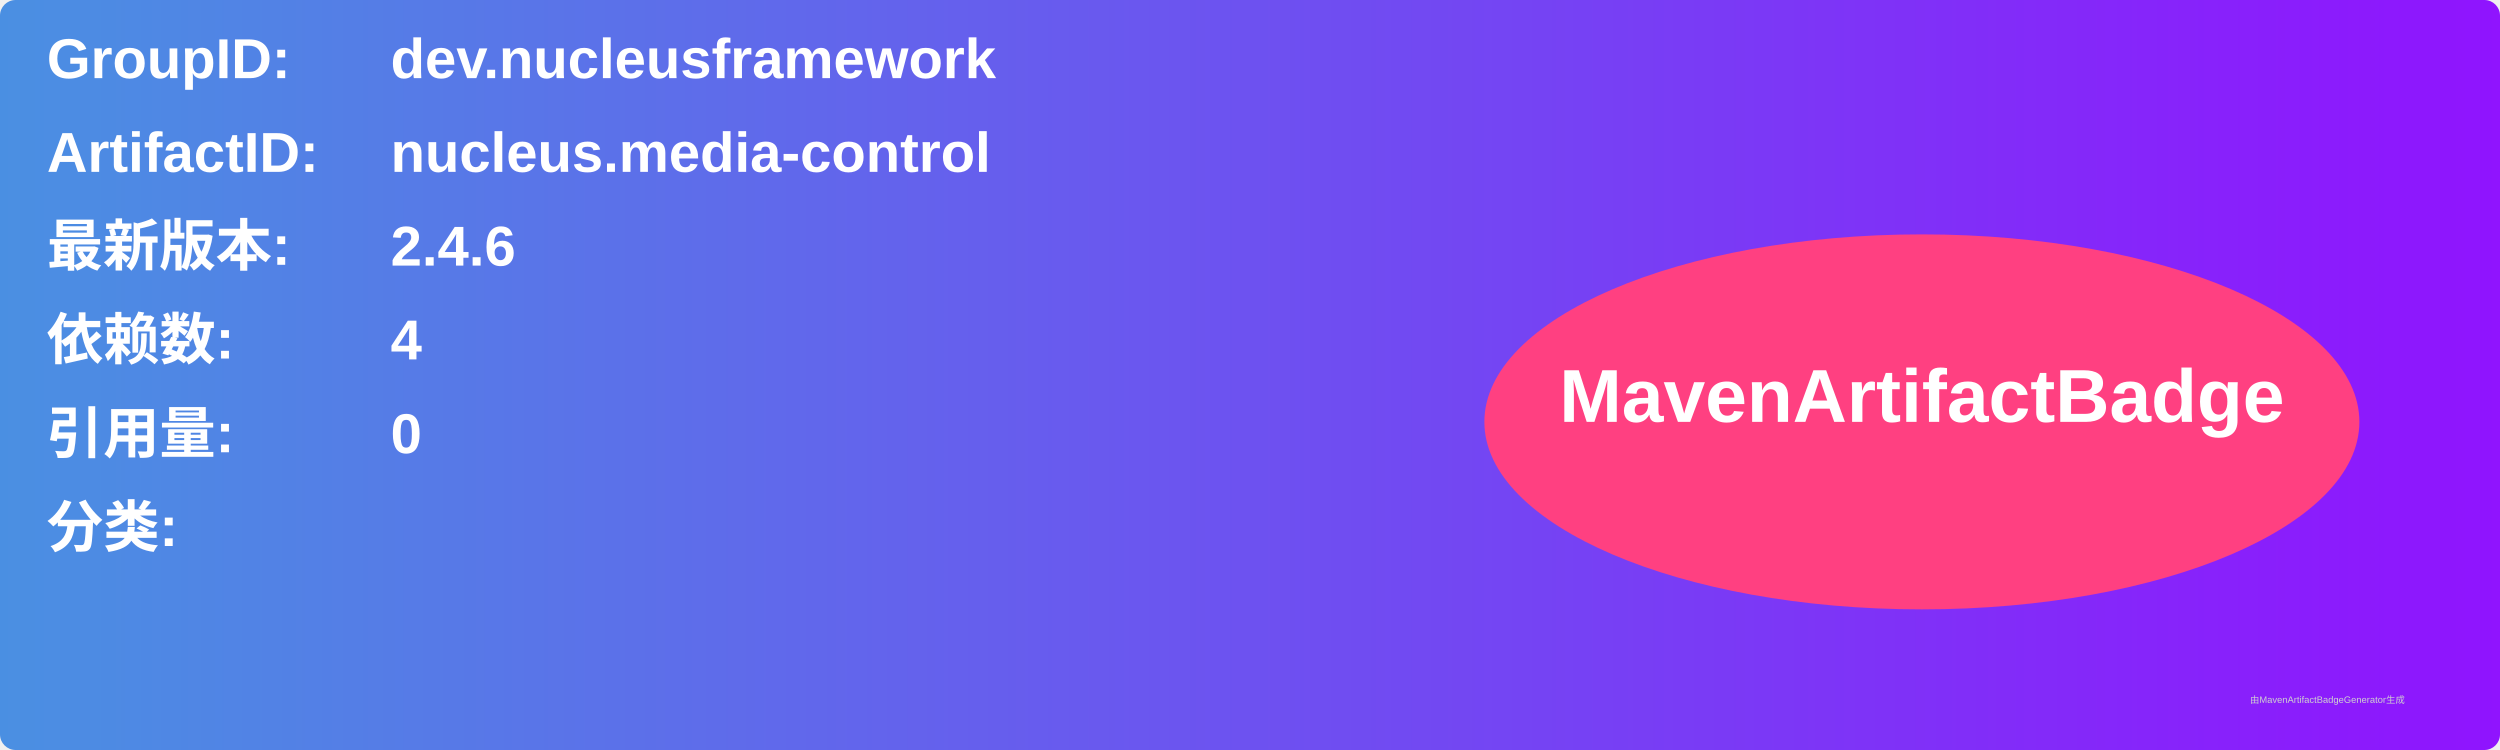
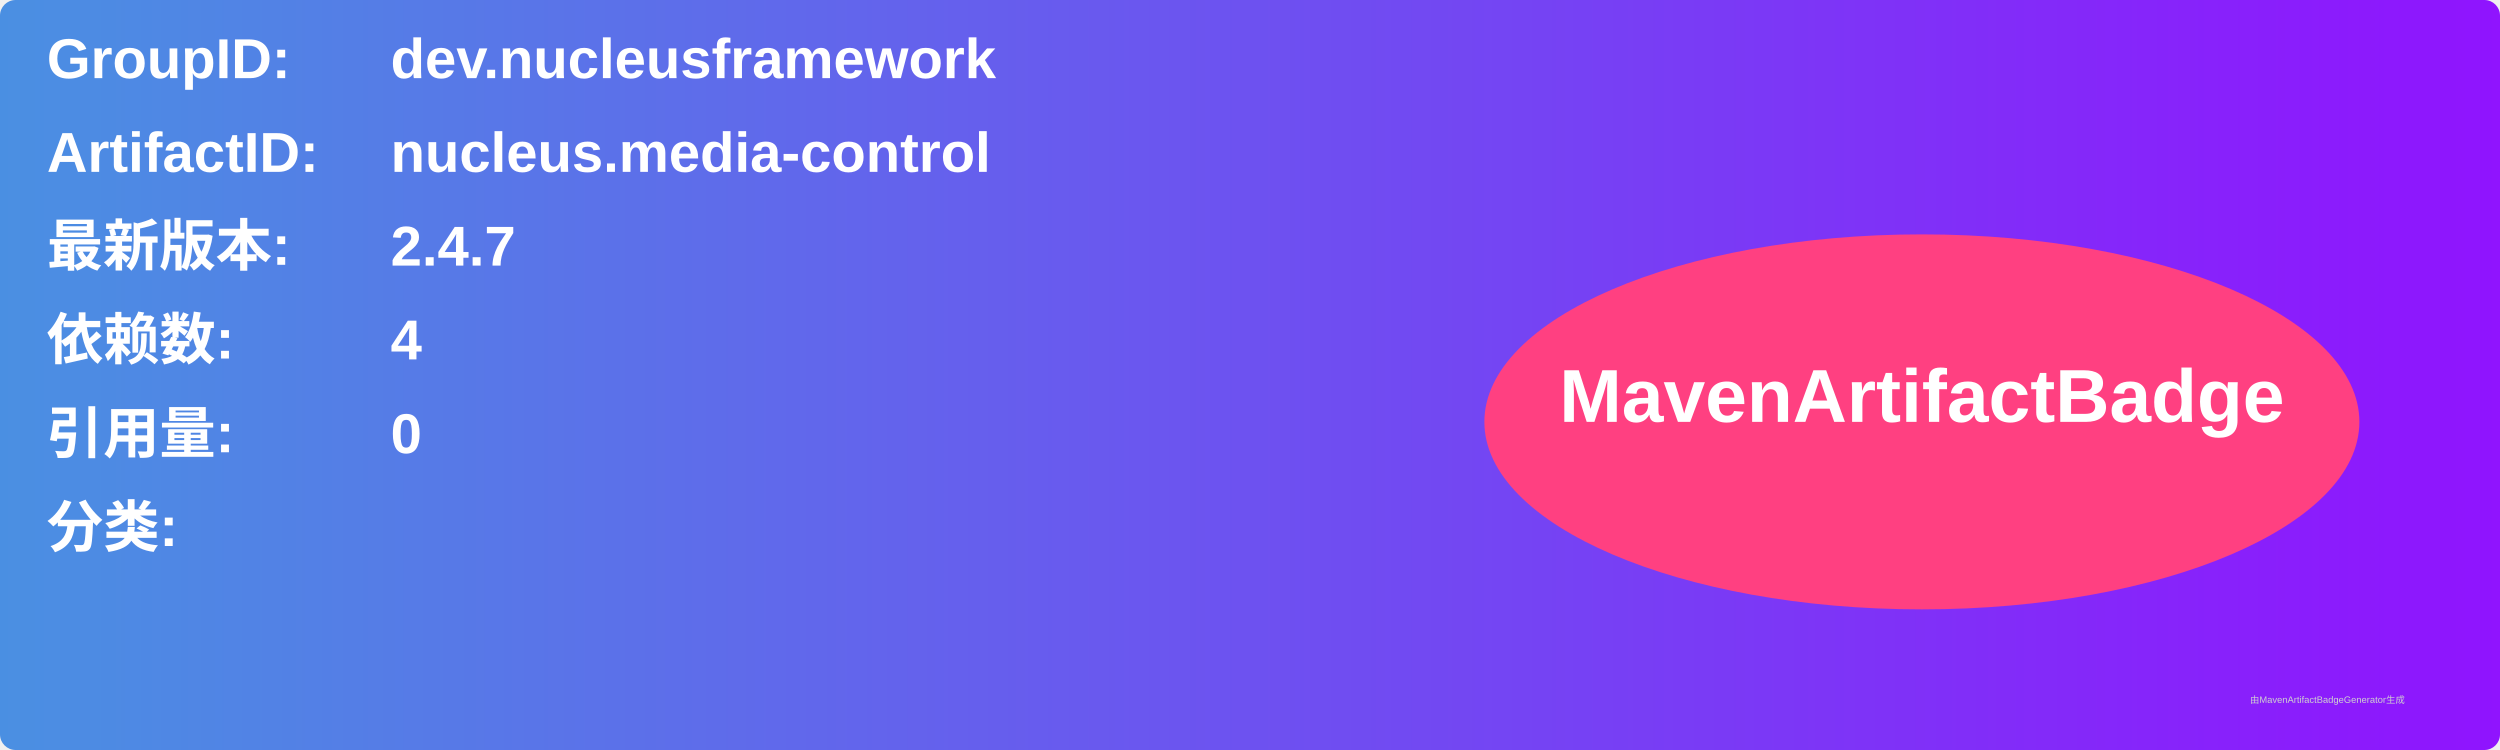
<svg xmlns="http://www.w3.org/2000/svg" width="800" height="240" viewBox="0 0 800 240">
  <linearGradient id="grad" x1="0%" y1="0%" x2="100%" y2="0%">
    <stop offset="0%" stop-color="#4a90e2" />
    <stop offset="100%" stop-color="#9013fe" />
  </linearGradient>
  <rect width="100%" height="100%" rx="5" ry="5" fill="url(#grad)" />
  <g transform="translate(15, 15)">
    <text x="0" y="10" font-family="Arial" font-size="18" fill="white" font-weight="bold" width="260">GroupID:</text>
    <text x="110" y="10" font-family="Arial" font-size="18" fill="white" font-weight="bold" width="460">dev.nucleusframework</text>
    <text x="0" y="40" font-family="Arial" font-size="18" fill="white" font-weight="bold" width="260">ArtifactID:</text>
    <text x="110" y="40" font-family="Arial" font-size="18" fill="white" font-weight="bold" width="460">nucleus.media-control</text>
    <text x="0" y="70" font-family="Arial" font-size="18" fill="white" font-weight="bold">最新版本:</text>
    <text x="110" y="70" font-family="Arial" font-size="18" fill="white" font-weight="bold">
-       <tspan font-weight="bold">2.4.6</tspan>
+       <tspan font-weight="bold">2.4.7</tspan>
    </text>
    <text x="0" y="100" font-family="Arial" font-size="18" fill="white" font-weight="bold">依赖数: </text>
    <text x="110" y="100" font-family="Arial" font-size="18" fill="white">
      <tspan font-weight="bold">4</tspan>
    </text>
    <text x="0" y="130" font-family="Arial" font-size="18" fill="white" font-weight="bold">引用量: </text>
    <text x="110" y="130" font-family="Arial" font-size="18" fill="white">
      <tspan font-weight="bold">0</tspan>
    </text>
    <text x="0" y="160" font-family="Arial" font-size="18" fill="white" font-weight="bold">分类:</text>
    <text x="10" y="190" font-family="Arial" font-size="10" fill="white">
      <tspan font-weight="bold" />
    </text>
    <ellipse cx="600" cy="120" rx="140" ry="60" fill="#ff4081" />
    <text x="600" y="120" text-anchor="middle" font-family="Arial" font-size="24" fill="white" font-weight="bold">MavenArtifactBadge</text>
  </g>
  <text x="720" y="225" font-family="Arial" font-size="3" fill="#d0d0d0">由MavenArtifactBadgeGenerator生成</text>
</svg>
